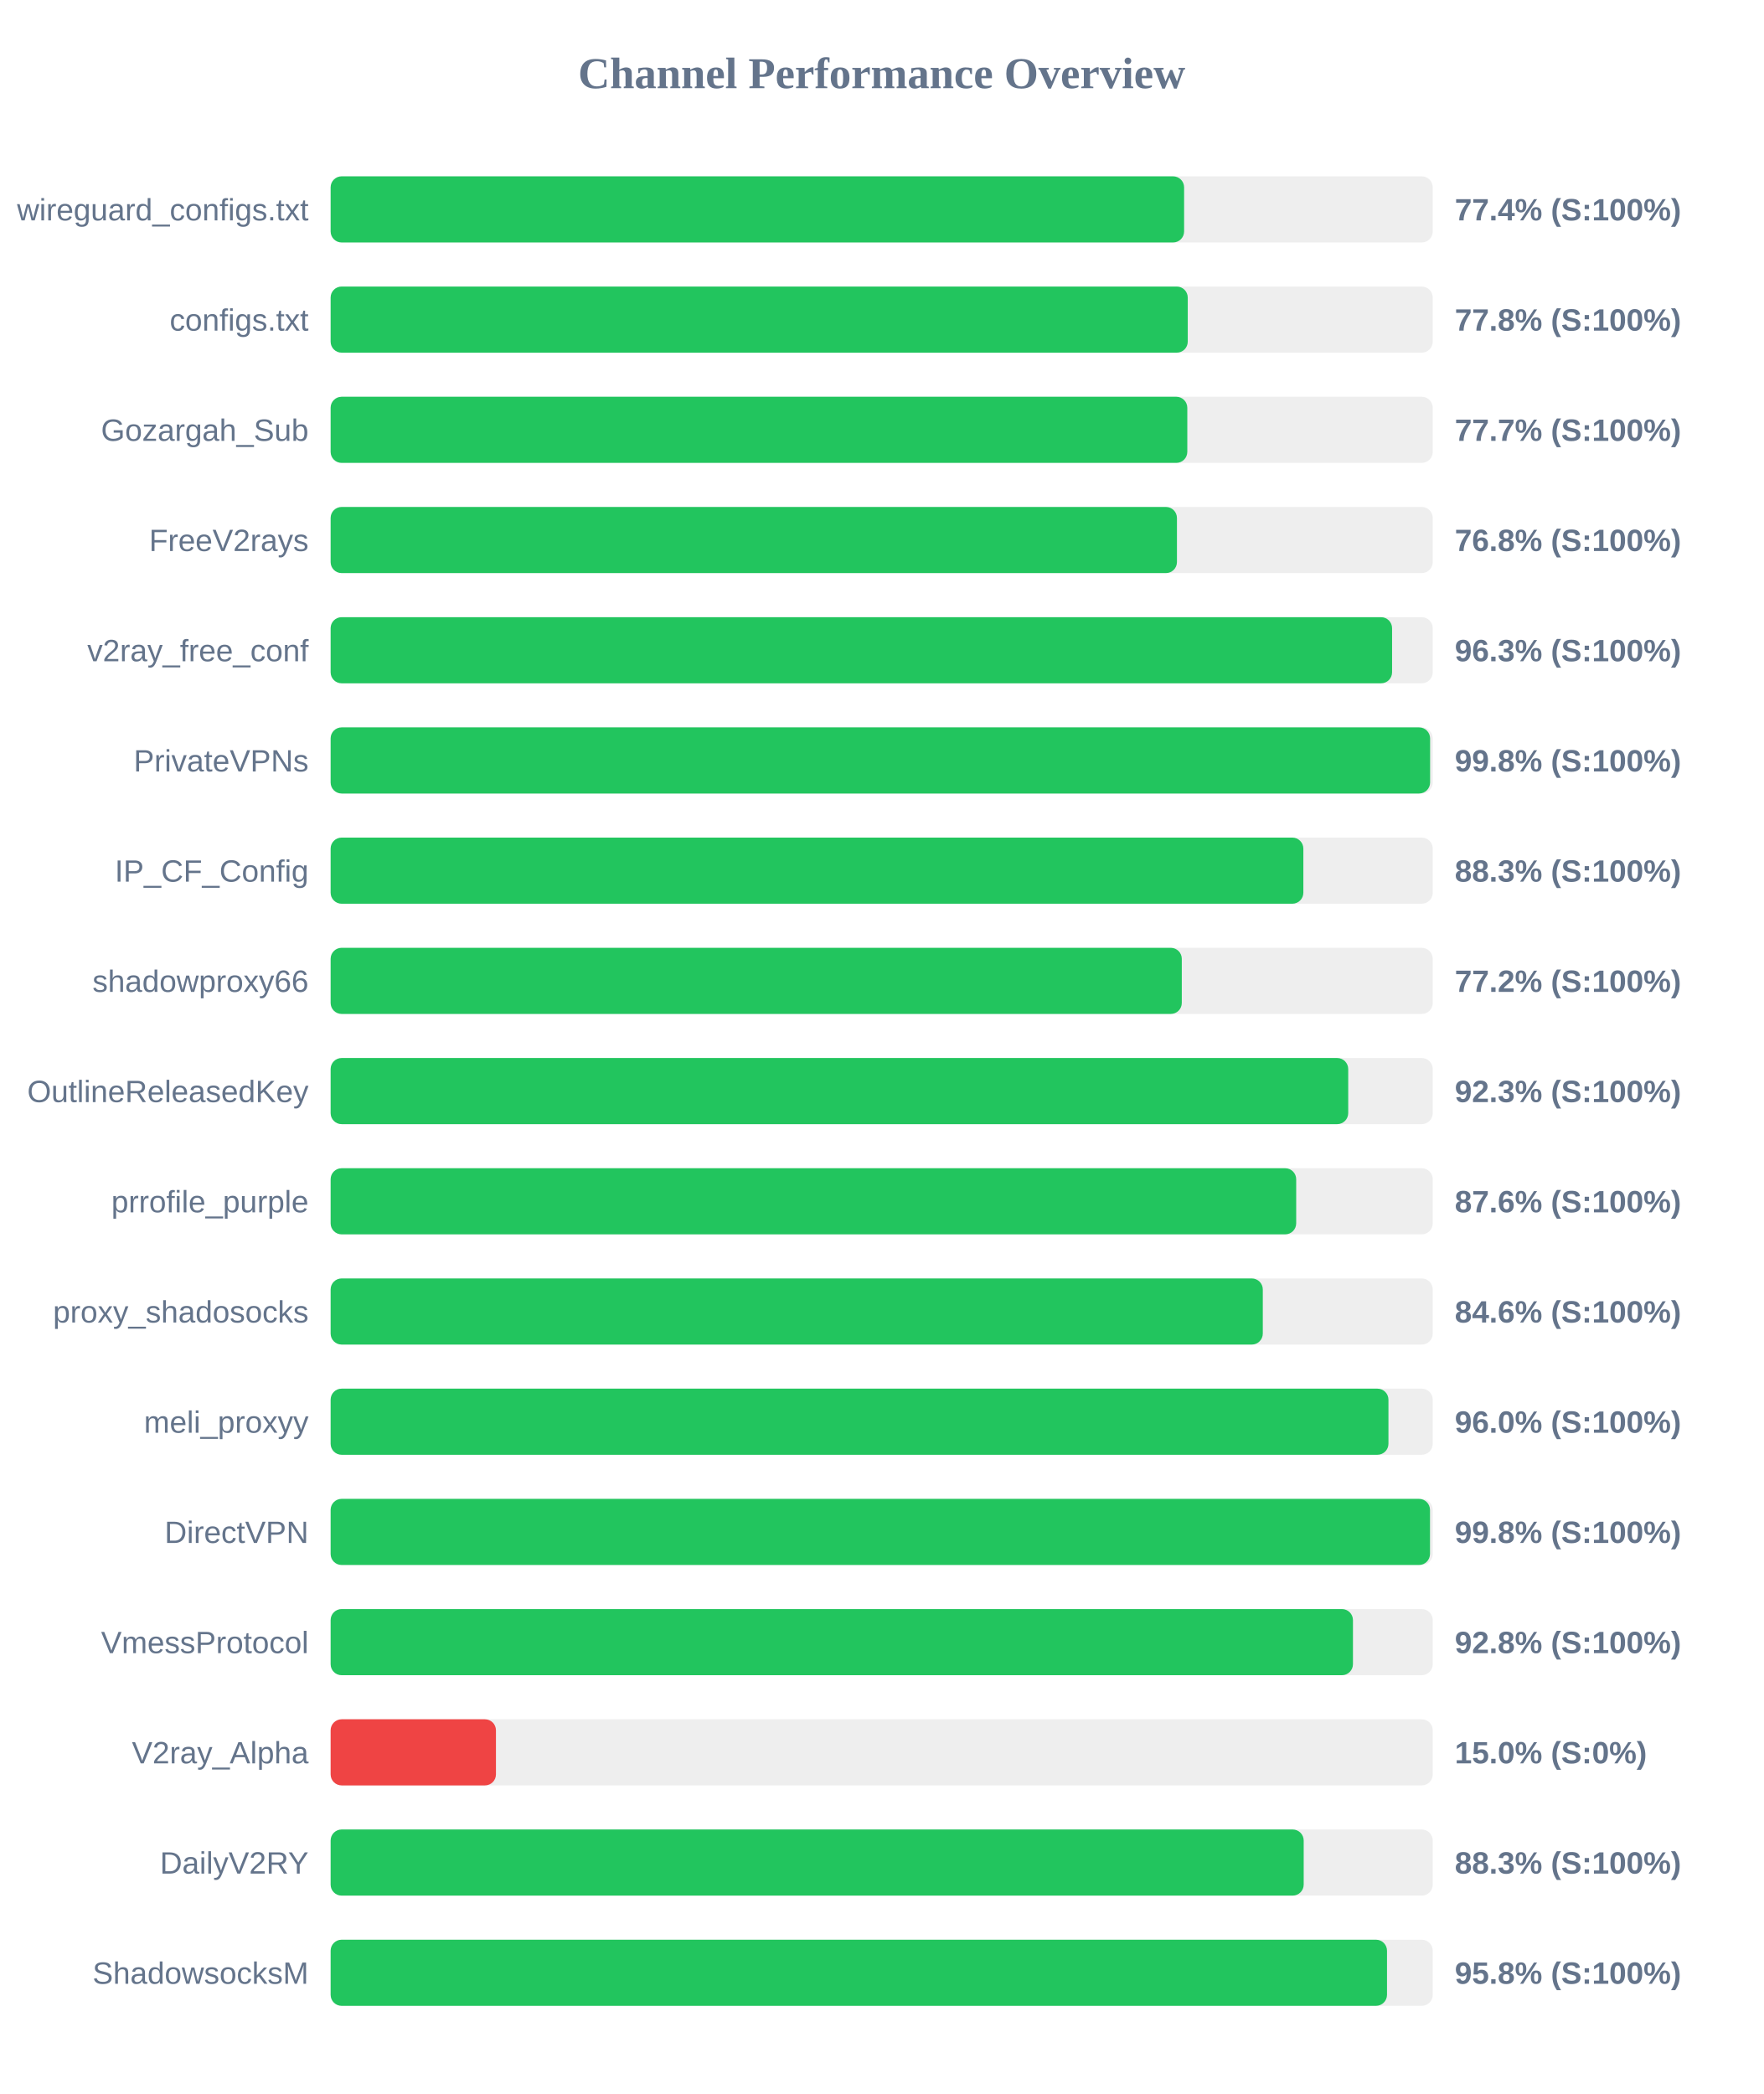
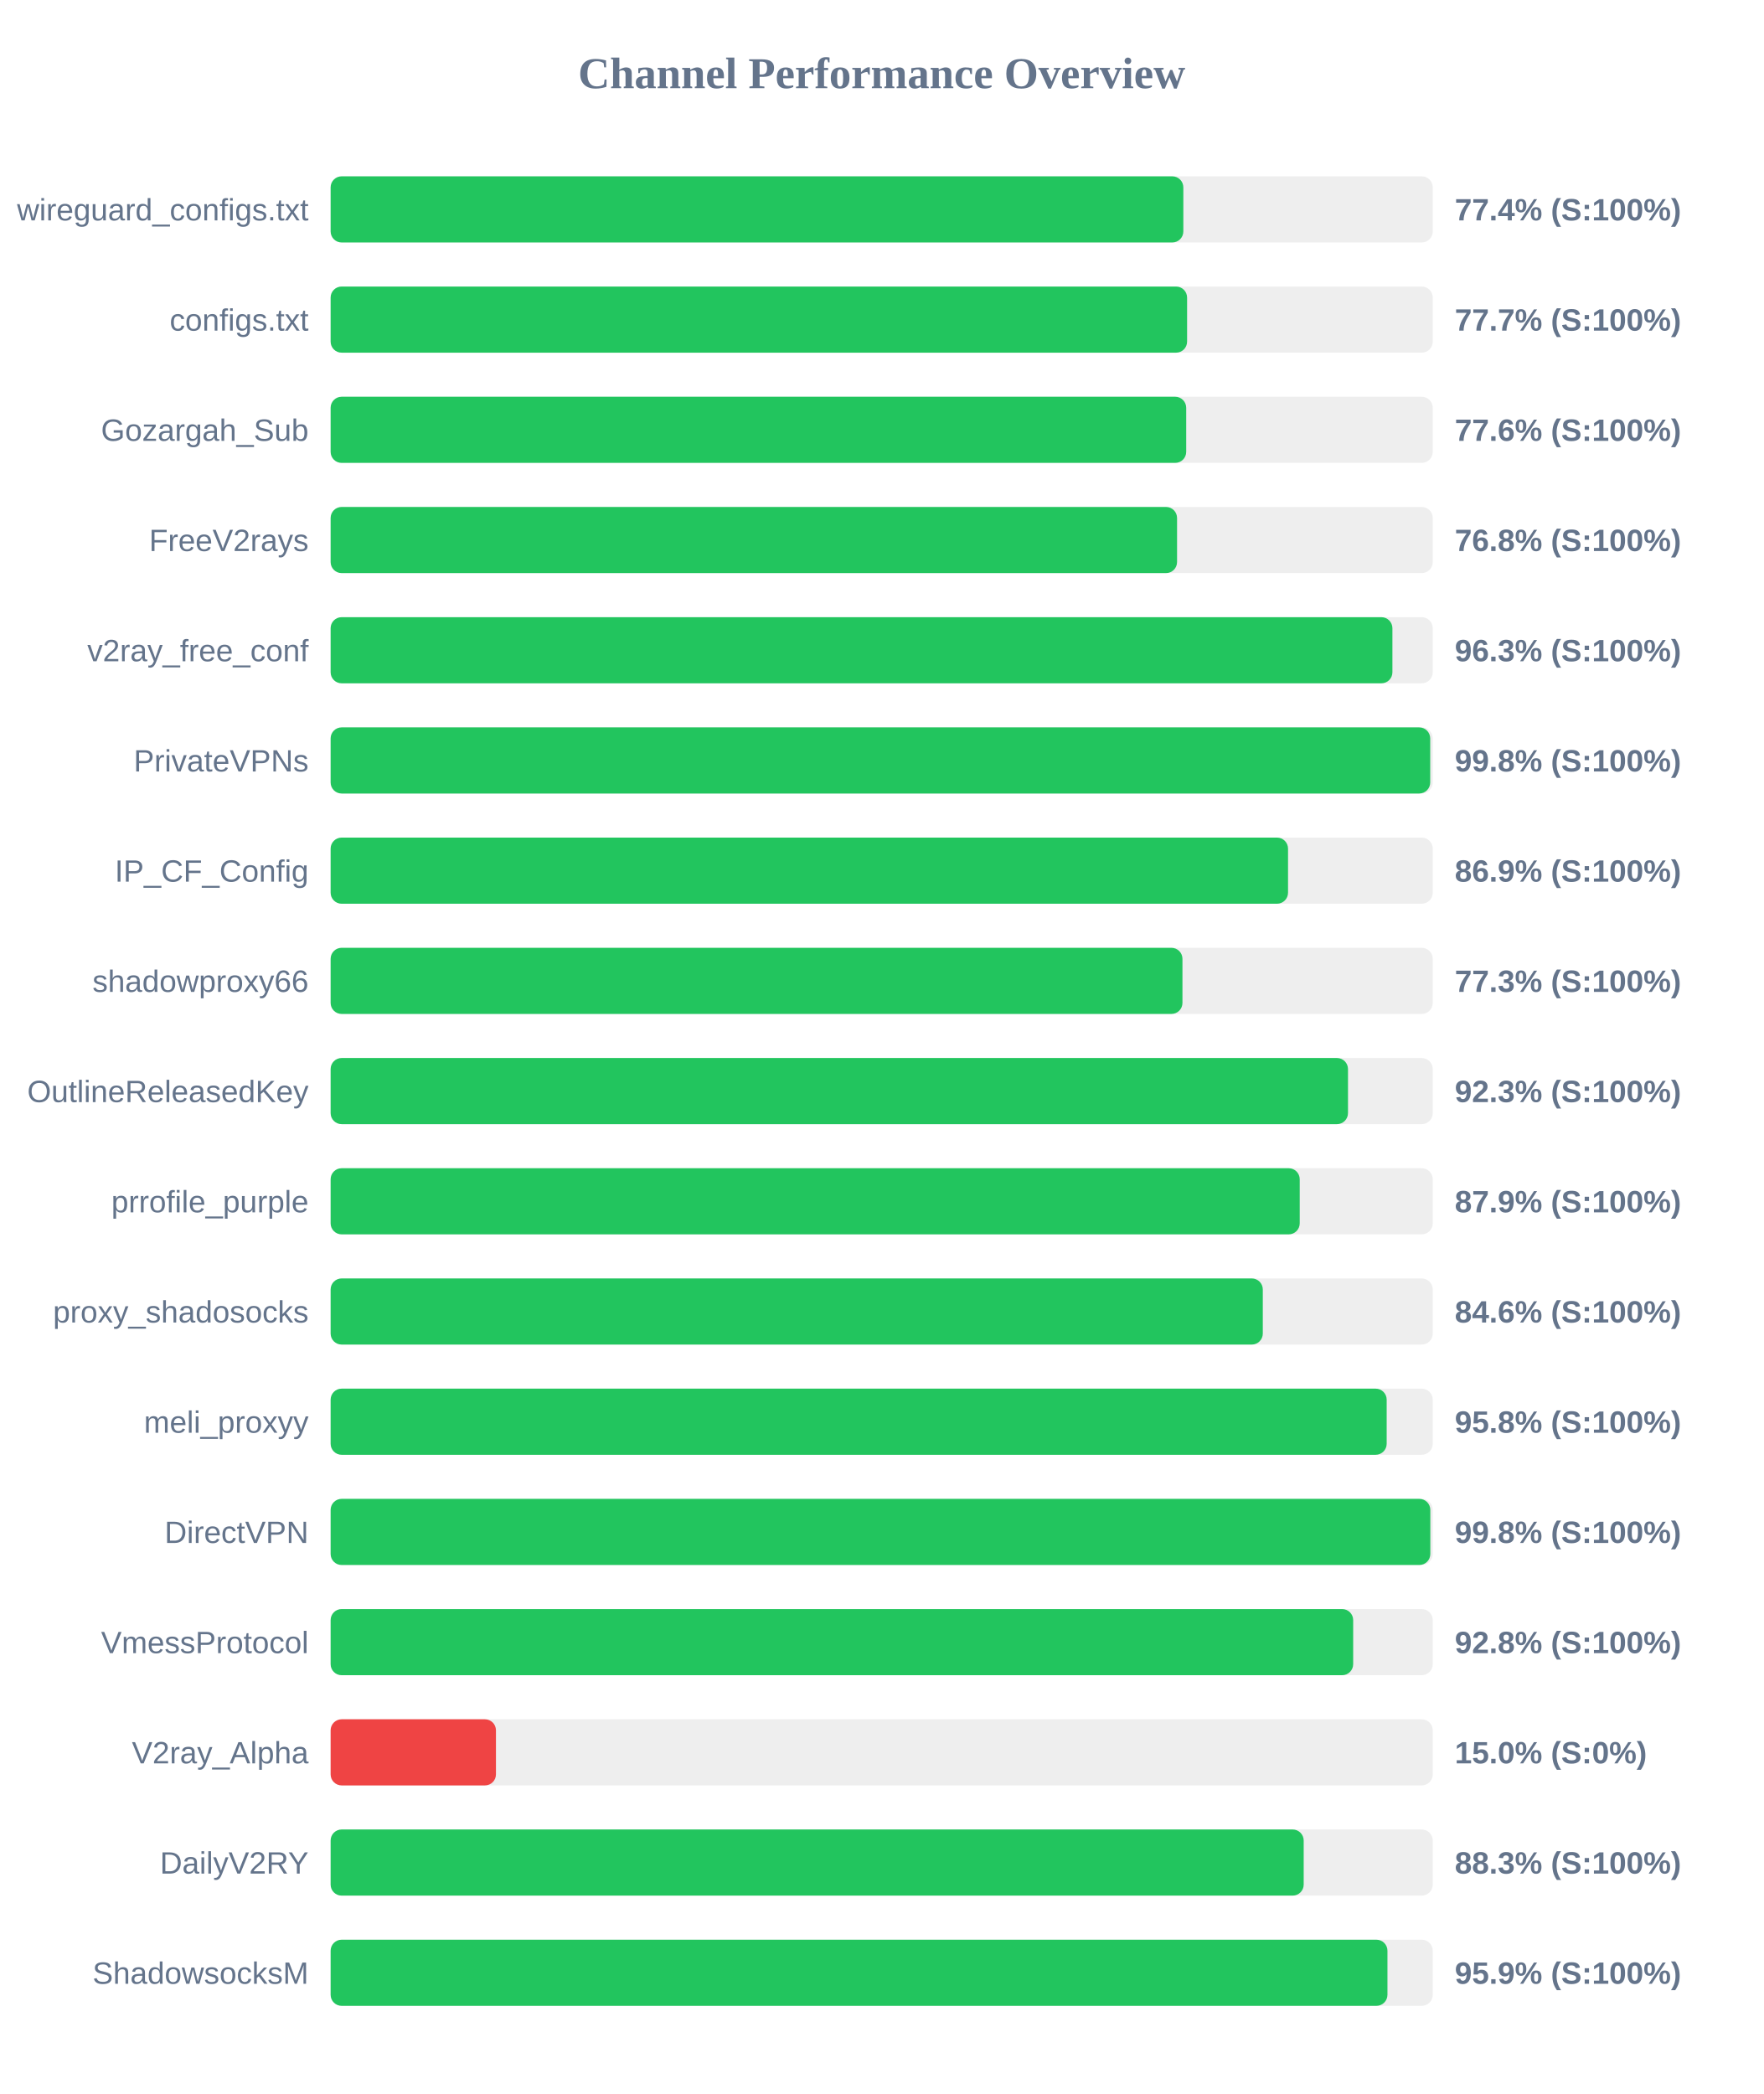
<svg xmlns="http://www.w3.org/2000/svg" width="800" height="950" version="1.1">
  <style>
        .row { font: 14px Arial; fill: #64748b; }
        .score { font: bold 14px Arial; fill: #64748b; }
    </style>
  <text x="400" y="40" text-anchor="middle" font-size="20px" font-weight="bold" fill="#64748b">Channel Performance Overview</text>
  <rect x="150" y="80" width="500" height="30" fill="#eee" rx="5" />
-   <rect x="150" y="80" width="387.2" height="30" fill="#22c55e" rx="5" />
+   <rect x="150" y="80" width="386.85" height="30" fill="#22c55e" rx="5" />
  <text x="140" y="100" text-anchor="end" class="row">wireguard_configs.txt</text>
  <text x="660" y="100" text-anchor="start" class="score">77.4% (S:100%)</text>
  <rect x="150" y="130" width="500" height="30" fill="#eee" rx="5" />
-   <rect x="150" y="130" width="388.85" height="30" fill="#22c55e" rx="5" />
+   <rect x="150" y="130" width="388.55" height="30" fill="#22c55e" rx="5" />
  <text x="140" y="150" text-anchor="end" class="row">configs.txt</text>
-   <text x="660" y="150" text-anchor="start" class="score">77.8% (S:100%)</text>
+   <text x="660" y="150" text-anchor="start" class="score">77.7% (S:100%)</text>
  <rect x="150" y="180" width="500" height="30" fill="#eee" rx="5" />
-   <rect x="150" y="180" width="388.65" height="30" fill="#22c55e" rx="5" />
+   <rect x="150" y="180" width="388.15" height="30" fill="#22c55e" rx="5" />
  <text x="140" y="200" text-anchor="end" class="row">Gozargah_Sub</text>
-   <text x="660" y="200" text-anchor="start" class="score">77.7% (S:100%)</text>
+   <text x="660" y="200" text-anchor="start" class="score">77.6% (S:100%)</text>
  <rect x="150" y="230" width="500" height="30" fill="#eee" rx="5" />
-   <rect x="150" y="230" width="383.95" height="30" fill="#22c55e" rx="5" />
+   <rect x="150" y="230" width="384.0" height="30" fill="#22c55e" rx="5" />
  <text x="140" y="250" text-anchor="end" class="row">FreeV2rays</text>
  <text x="660" y="250" text-anchor="start" class="score">76.8% (S:100%)</text>
  <rect x="150" y="280" width="500" height="30" fill="#eee" rx="5" />
-   <rect x="150" y="280" width="481.55" height="30" fill="#22c55e" rx="5" />
+   <rect x="150" y="280" width="481.7" height="30" fill="#22c55e" rx="5" />
  <text x="140" y="300" text-anchor="end" class="row">v2ray_free_conf</text>
  <text x="660" y="300" text-anchor="start" class="score">96.3% (S:100%)</text>
  <rect x="150" y="330" width="500" height="30" fill="#eee" rx="5" />
-   <rect x="150" y="330" width="498.8" height="30" fill="#22c55e" rx="5" />
+   <rect x="150" y="330" width="498.85" height="30" fill="#22c55e" rx="5" />
  <text x="140" y="350" text-anchor="end" class="row">PrivateVPNs</text>
  <text x="660" y="350" text-anchor="start" class="score">99.8% (S:100%)</text>
  <rect x="150" y="380" width="500" height="30" fill="#eee" rx="5" />
-   <rect x="150" y="380" width="441.3" height="30" fill="#22c55e" rx="5" />
+   <rect x="150" y="380" width="434.35" height="30" fill="#22c55e" rx="5" />
  <text x="140" y="400" text-anchor="end" class="row">IP_CF_Config</text>
-   <text x="660" y="400" text-anchor="start" class="score">88.3% (S:100%)</text>
+   <text x="660" y="400" text-anchor="start" class="score">86.9% (S:100%)</text>
  <rect x="150" y="430" width="500" height="30" fill="#eee" rx="5" />
-   <rect x="150" y="430" width="386.15" height="30" fill="#22c55e" rx="5" />
+   <rect x="150" y="430" width="386.45" height="30" fill="#22c55e" rx="5" />
  <text x="140" y="450" text-anchor="end" class="row">shadowproxy66</text>
-   <text x="660" y="450" text-anchor="start" class="score">77.2% (S:100%)</text>
+   <text x="660" y="450" text-anchor="start" class="score">77.3% (S:100%)</text>
  <rect x="150" y="480" width="500" height="30" fill="#eee" rx="5" />
-   <rect x="150" y="480" width="461.65" height="30" fill="#22c55e" rx="5" />
+   <rect x="150" y="480" width="461.55" height="30" fill="#22c55e" rx="5" />
  <text x="140" y="500" text-anchor="end" class="row">OutlineReleasedKey</text>
  <text x="660" y="500" text-anchor="start" class="score">92.3% (S:100%)</text>
  <rect x="150" y="530" width="500" height="30" fill="#eee" rx="5" />
-   <rect x="150" y="530" width="438.05" height="30" fill="#22c55e" rx="5" />
+   <rect x="150" y="530" width="439.65" height="30" fill="#22c55e" rx="5" />
  <text x="140" y="550" text-anchor="end" class="row">prrofile_purple</text>
-   <text x="660" y="550" text-anchor="start" class="score">87.6% (S:100%)</text>
+   <text x="660" y="550" text-anchor="start" class="score">87.9% (S:100%)</text>
  <rect x="150" y="580" width="500" height="30" fill="#eee" rx="5" />
  <rect x="150" y="580" width="422.9" height="30" fill="#22c55e" rx="5" />
  <text x="140" y="600" text-anchor="end" class="row">proxy_shadosocks</text>
  <text x="660" y="600" text-anchor="start" class="score">84.6% (S:100%)</text>
  <rect x="150" y="630" width="500" height="30" fill="#eee" rx="5" />
-   <rect x="150" y="630" width="479.9" height="30" fill="#22c55e" rx="5" />
+   <rect x="150" y="630" width="479.1" height="30" fill="#22c55e" rx="5" />
  <text x="140" y="650" text-anchor="end" class="row">meli_proxyy</text>
-   <text x="660" y="650" text-anchor="start" class="score">96.0% (S:100%)</text>
+   <text x="660" y="650" text-anchor="start" class="score">95.8% (S:100%)</text>
  <rect x="150" y="680" width="500" height="30" fill="#eee" rx="5" />
-   <rect x="150" y="680" width="498.75" height="30" fill="#22c55e" rx="5" />
+   <rect x="150" y="680" width="498.9" height="30" fill="#22c55e" rx="5" />
  <text x="140" y="700" text-anchor="end" class="row">DirectVPN</text>
  <text x="660" y="700" text-anchor="start" class="score">99.8% (S:100%)</text>
  <rect x="150" y="730" width="500" height="30" fill="#eee" rx="5" />
-   <rect x="150" y="730" width="463.8" height="30" fill="#22c55e" rx="5" />
+   <rect x="150" y="730" width="463.9" height="30" fill="#22c55e" rx="5" />
  <text x="140" y="750" text-anchor="end" class="row">VmessProtocol</text>
  <text x="660" y="750" text-anchor="start" class="score">92.8% (S:100%)</text>
  <rect x="150" y="780" width="500" height="30" fill="#eee" rx="5" />
  <rect x="150" y="780" width="75.0" height="30" fill="#ef4444" rx="5" />
  <text x="140" y="800" text-anchor="end" class="row">V2ray_Alpha</text>
  <text x="660" y="800" text-anchor="start" class="score">15.0% (S:0%)</text>
  <rect x="150" y="830" width="500" height="30" fill="#eee" rx="5" />
  <rect x="150" y="830" width="441.45" height="30" fill="#22c55e" rx="5" />
  <text x="140" y="850" text-anchor="end" class="row">DailyV2RY</text>
  <text x="660" y="850" text-anchor="start" class="score">88.3% (S:100%)</text>
  <rect x="150" y="880" width="500" height="30" fill="#eee" rx="5" />
-   <rect x="150" y="880" width="479.25" height="30" fill="#22c55e" rx="5" />
+   <rect x="150" y="880" width="479.45" height="30" fill="#22c55e" rx="5" />
  <text x="140" y="900" text-anchor="end" class="row">ShadowsocksM</text>
-   <text x="660" y="900" text-anchor="start" class="score">95.8% (S:100%)</text>
+   <text x="660" y="900" text-anchor="start" class="score">95.9% (S:100%)</text>
</svg>
